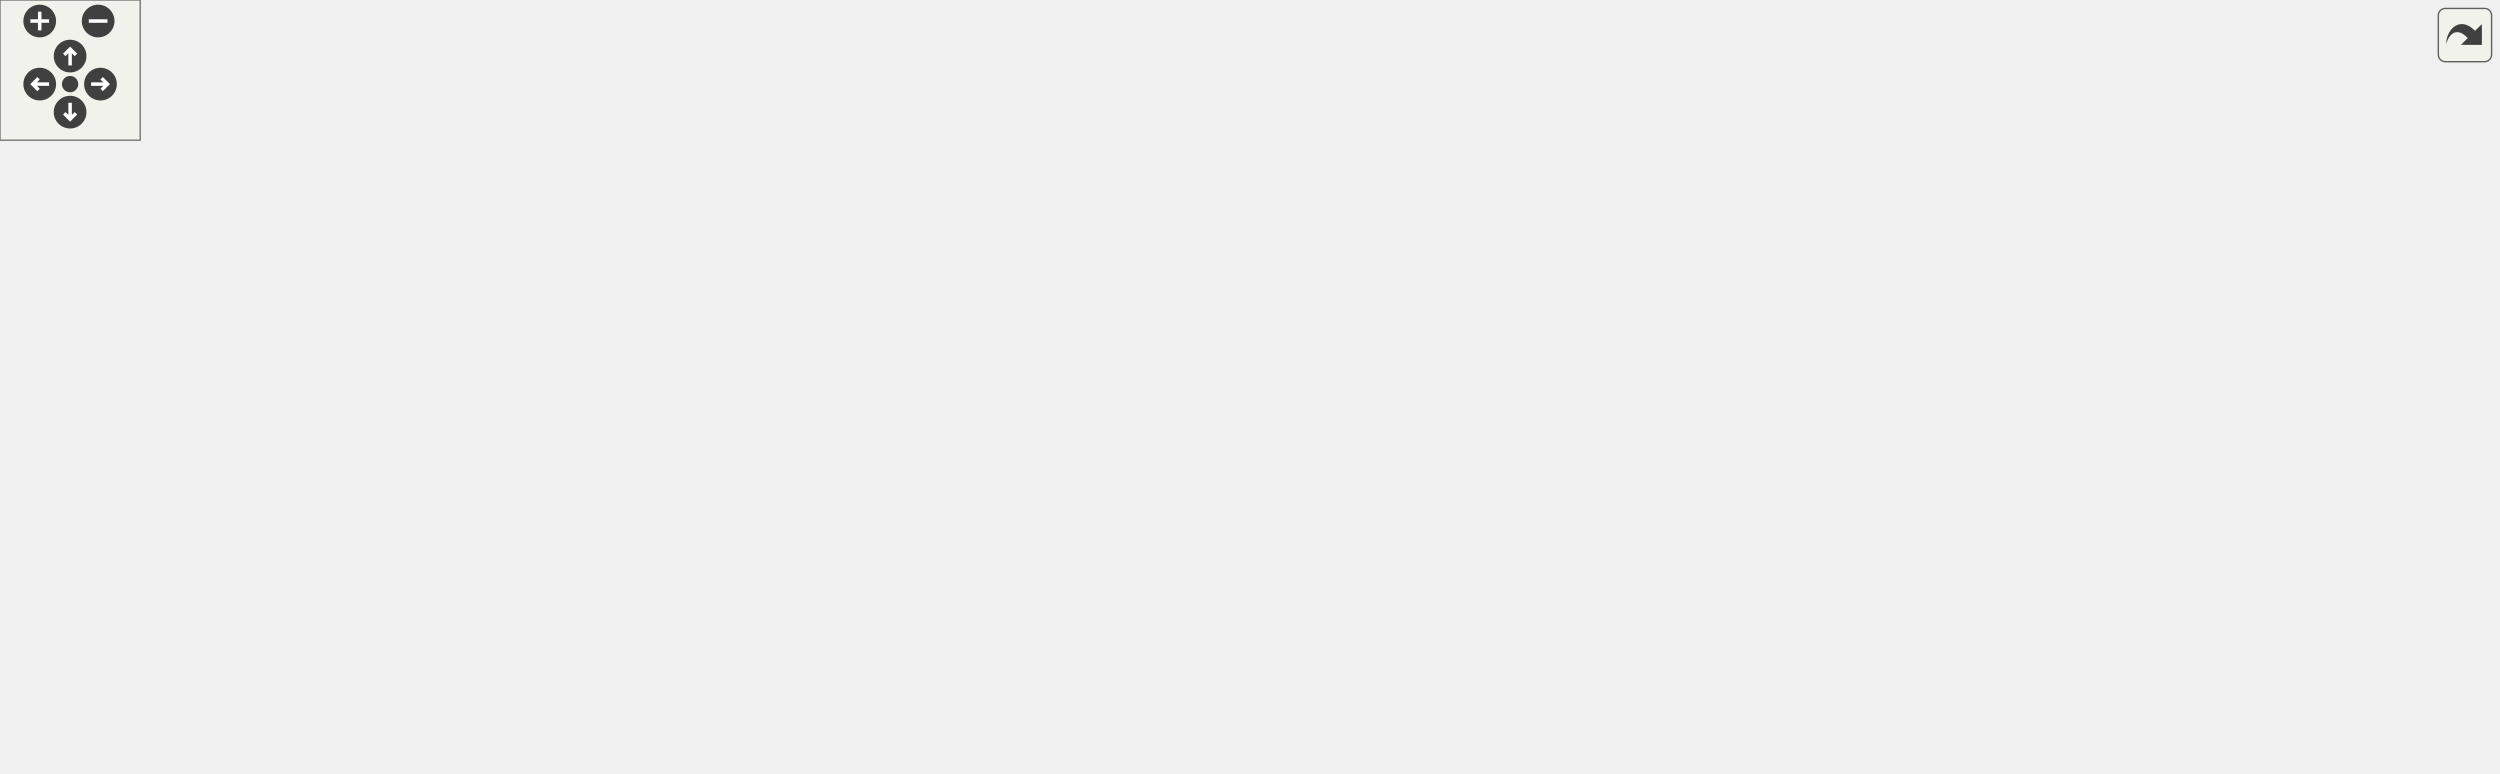
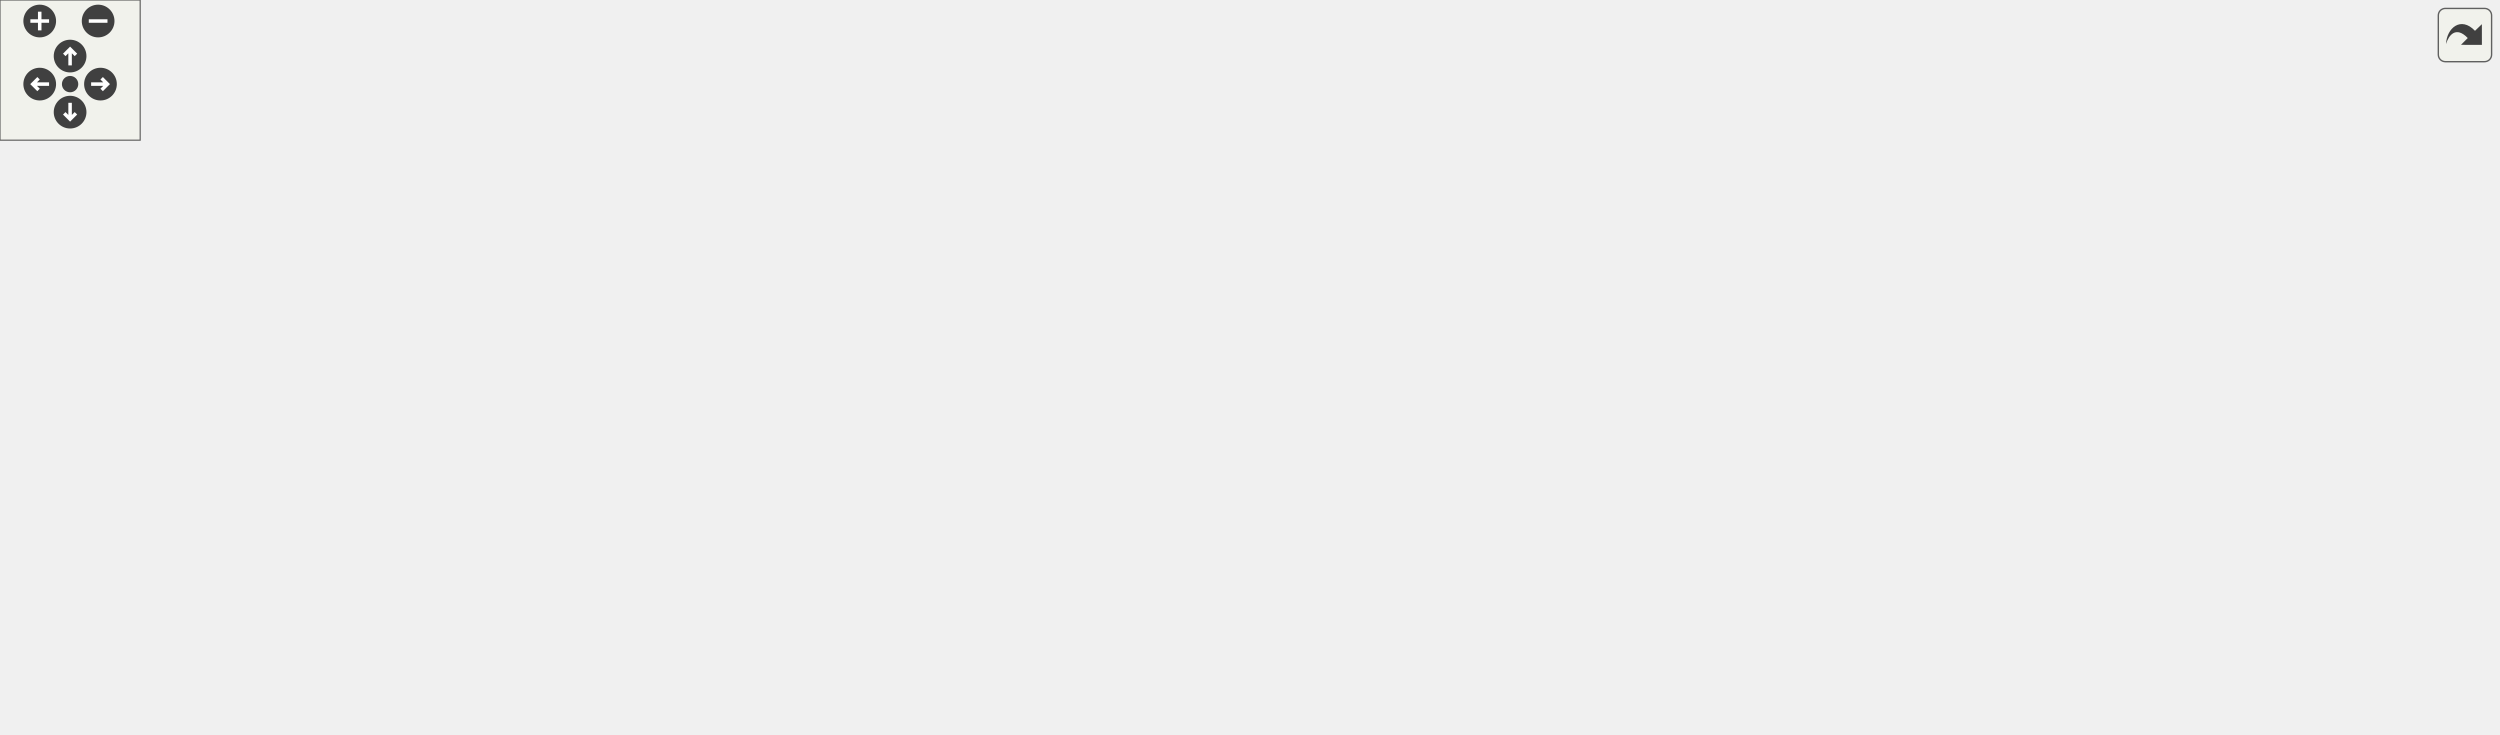
<svg xmlns="http://www.w3.org/2000/svg" xmlns:xlink="http://www.w3.org/1999/xlink" id="main" version="1.1" xml:space="preserve">
  <style type="text/css">
.edge:hover path { stroke: red; }
.edge:hover polygon { stroke: red; fill: red; }
</style>
  <defs>
    <circle id="rim" cx="0" cy="0" r="7" />
    <circle id="rim2" cx="0" cy="0" r="3.5" />
    <g id="zoomPlus">
      <use xlink:href="#rim" fill="#404040">
        <set attributeName="fill" to="#808080" begin="zoomplus.mouseover" end="zoomplus.mouseout" />
      </use>
      <path d="M-4,0h8M0,-4v8" fill="none" stroke="white" stroke-width="1.5" pointer-events="none" />
    </g>
    <g id="zoomMin">
      <use xlink:href="#rim" fill="#404040">
        <set attributeName="fill" to="#808080" begin="zoomminus.mouseover" end="zoomminus.mouseout" />
      </use>
      <path d="M-4,0h8" fill="none" stroke="white" stroke-width="1.5" pointer-events="none" />
    </g>
    <g id="dirArrow">
      <path fill="none" stroke="white" stroke-width="1.5" d="M0,-3.0v7 M-2.5,-0.5L0,-3.0L2.5,-0.5" />
    </g>
    <g id="resetDef">
      <use xlink:href="#rim2" fill="#404040">
        <set attributeName="fill" to="#808080" begin="reset.mouseover" end="reset.mouseout" />
      </use>
    </g>
  </defs>
  <svg id="graph" class="graph">
    <g id="viewport">
      <g id="node1" class="node">
        <g id="a_node1">
          <a xlink:title="Compares two numbers for less than.">
-             <polygon fill="#bfbfbf" stroke="black" points="0,-137.5 0,-167.5 116,-167.5 116,-137.5 0,-137.5" />
-             <text text-anchor="start" x="8" y="-155.5" font-family="Helvetica,sans-Serif" font-size="10.00">steppable::Number::</text>
-             <text text-anchor="middle" x="58" y="-144.5" font-family="Helvetica,sans-Serif" font-size="10.00">operator&lt;</text>
+             <polygon fill="#bfbfbf" stroke="black" points="0,-46.5 0,-76.5 116,-76.5 116,-46.5 0,-46.5" />
+             <text text-anchor="start" x="8" y="-64.5" font-family="Helvetica,sans-Serif" font-size="10.00">steppable::Number::</text>
+             <text text-anchor="middle" x="58" y="-53.5" font-family="Helvetica,sans-Serif" font-size="10.00">operator&lt;</text>
          </a>
        </g>
      </g>
      <g id="node2" class="node">
        <g id="a_node2">
          <a xlink:href="namespacesteppable_1_1____internals_1_1arithmetic.html#a5e20e50f3da461a8f9d50b14afd68ea8" target="_top" xlink:title="Compares two string representations of numbers.">
-             <polygon fill="none" stroke="black" points="152,-137.5 152,-167.5 276,-167.5 276,-137.5 152,-137.5" />
-             <text text-anchor="start" x="160" y="-155.5" font-family="Helvetica,sans-Serif" font-size="10.00">steppable::__internals</text>
-             <text text-anchor="middle" x="214" y="-144.5" font-family="Helvetica,sans-Serif" font-size="10.00">::arithmetic::compare</text>
+             <polygon fill="none" stroke="black" points="152,-46.5 152,-76.5 276,-76.5 276,-46.5 152,-46.5" />
+             <text text-anchor="start" x="160" y="-64.5" font-family="Helvetica,sans-Serif" font-size="10.00">steppable::__internals</text>
+             <text text-anchor="middle" x="214" y="-53.5" font-family="Helvetica,sans-Serif" font-size="10.00">::arithmetic::compare</text>
          </a>
        </g>
      </g>
      <g id="edge1" class="edge">
-         <path fill="none" stroke="midnightblue" d="M116.34,-152.5C124.7,-152.5 133.39,-152.5 141.98,-152.5" />
-         <polygon fill="midnightblue" stroke="midnightblue" points="142,-156 152,-152.5 142,-149 142,-156" />
+         <path fill="none" stroke="midnightblue" d="M116.34,-61.5C124.7,-61.5 133.39,-61.5 141.98,-61.5" />
+         <polygon fill="midnightblue" stroke="midnightblue" points="142,-65 152,-61.5 142,-58 142,-65" />
+       </g>
+       <g id="edge2" class="edge">
+         <path fill="none" stroke="midnightblue" d="M186.81,-76.66C180.26,-86.06 189.32,-95 214,-95 229.04,-95 238.28,-91.68 241.72,-86.96" />
+         <polygon fill="midnightblue" stroke="midnightblue" points="245.2,-86.46 241.19,-76.66 238.21,-86.83 245.2,-86.46" />
      </g>
      <g id="node3" class="node">
        <g id="a_node3">
-           <a xlink:href="comparisonReport_8cpp.html#a9837660fa80278748f7f9bc397f5fba4" target="_top" xlink:title="Reports the comparison based on the integer. If the integer parts are of different length,...">
-             <polygon fill="none" stroke="black" points="322,-219 322,-238 471,-238 471,-219 322,-219" />
-             <text text-anchor="middle" x="396.5" y="-226" font-family="Helvetica,sans-Serif" font-size="10.00">reportComparisonAtInteger</text>
-           </a>
-         </g>
-       </g>
-       <g id="edge2" class="edge">
-         <path fill="none" stroke="midnightblue" d="M236.35,-167.66C255.38,-180.51 284.4,-198.56 312,-209.5 318.41,-212.04 325.23,-214.28 332.11,-216.25" />
-         <polygon fill="midnightblue" stroke="midnightblue" points="331.63,-219.75 342.19,-218.95 333.44,-212.99 331.63,-219.75" />
-       </g>
-       <g id="node4" class="node">
-         <g id="a_node4">
-           <a xlink:href="comparisonReport_8cpp.html#adc6ac398c16b4d30ab55b0ec5ceef9f3" target="_top" xlink:title="Compares each digit and see if one is larger.">
-             <polygon fill="none" stroke="black" points="326.5,-181 326.5,-200 466.5,-200 466.5,-181 326.5,-181" />
-             <text text-anchor="middle" x="396.5" y="-188" font-family="Helvetica,sans-Serif" font-size="10.00">reportComparisonByDigit</text>
-           </a>
-         </g>
-       </g>
-       <g id="edge3" class="edge">
-         <path fill="none" stroke="midnightblue" d="M276.11,-165.37C296.84,-169.73 319.88,-174.58 340.14,-178.85" />
-         <polygon fill="midnightblue" stroke="midnightblue" points="339.64,-182.32 350.15,-180.95 341.08,-175.47 339.64,-182.32" />
-       </g>
-       <g id="node5" class="node">
-         <g id="a_node5">
-           <a xlink:href="comparisonReport_8cpp.html#a8bdddfcaa5a1d0339df5705ec6ff2aff" target="_top" xlink:title="Reports the comparison based on the polarity. If they are of different polarity, the one that is posi...">
-             <polygon fill="none" stroke="black" points="319,-143 319,-162 474,-162 474,-143 319,-143" />
-             <text text-anchor="middle" x="396.5" y="-150" font-family="Helvetica,sans-Serif" font-size="10.00">reportComparisonByPolarity</text>
-           </a>
-         </g>
-       </g>
-       <g id="edge4" class="edge">
-         <path fill="none" stroke="midnightblue" d="M276.11,-152.5C286.6,-152.5 297.68,-152.5 308.7,-152.5" />
-         <polygon fill="midnightblue" stroke="midnightblue" points="308.77,-156 318.77,-152.5 308.77,-149 308.77,-156" />
-       </g>
-       <g id="node6" class="node">
-         <g id="a_node6">
-           <a xlink:href="namespacesteppable_1_1____internals_1_1numUtils.html#ad13b8651b0d069d596f7e25f78a8b4ed" target="_top" xlink:title=" ">
+           <a xlink:href="namespacesteppable_1_1____internals_1_1numUtils.html#a6ec6b1fba5358e4335ddce9d58ad60ff" target="_top" xlink:title=" ">
            <polygon fill="none" stroke="black" points="330,-93.5 330,-123.5 463,-123.5 463,-93.5 330,-93.5" />
            <text text-anchor="start" x="338" y="-111.5" font-family="Helvetica,sans-Serif" font-size="10.00">steppable::__internals</text>
            <text text-anchor="middle" x="396.5" y="-100.5" font-family="Helvetica,sans-Serif" font-size="10.00">::numUtils::splitNumber</text>
          </a>
        </g>
      </g>
-       <g id="edge5" class="edge">
-         <path fill="none" stroke="midnightblue" d="M276.11,-137.6C291.52,-133.85 308.21,-129.78 324.08,-125.91" />
-         <polygon fill="midnightblue" stroke="midnightblue" points="324.95,-129.3 333.84,-123.53 323.3,-122.5 324.95,-129.3" />
-       </g>
-       <g id="node13" class="node">
-         <g id="a_node13">
+       <g id="edge3" class="edge">
+         <path fill="none" stroke="midnightblue" d="M272.61,-76.5C290.27,-81.1 309.87,-86.2 328.13,-90.96" />
+         <polygon fill="midnightblue" stroke="midnightblue" points="327.26,-94.35 337.82,-93.48 329.03,-87.57 327.26,-94.35" />
+       </g>
+       <g id="node10" class="node">
+         <g id="a_node10">
          <a xlink:href="namespacesteppable_1_1____internals_1_1numUtils.html#a97316c4c4bc4640d519cec4841c7b0e9" target="_top" xlink:title="Standardizes a number string.">
            <polygon fill="none" stroke="black" points="312,-22.5 312,-52.5 481,-52.5 481,-22.5 312,-22.5" />
            <text text-anchor="start" x="320" y="-40.5" font-family="Helvetica,sans-Serif" font-size="10.00">steppable::__internals</text>
            <text text-anchor="middle" x="396.5" y="-29.5" font-family="Helvetica,sans-Serif" font-size="10.00">::numUtils::standardizeNumber</text>
          </a>
        </g>
      </g>
-       <g id="edge14" class="edge">
-         <path fill="none" stroke="midnightblue" d="M235.41,-137.31C254.77,-123.11 284.85,-101.6 312,-84.5 326.66,-75.26 343.22,-65.76 357.7,-57.74" />
-         <polygon fill="midnightblue" stroke="midnightblue" points="359.8,-60.58 366.88,-52.7 356.43,-54.45 359.8,-60.58" />
-       </g>
-       <g id="node7" class="node">
-         <g id="a_node7">
+       <g id="edge12" class="edge">
+         <path fill="none" stroke="midnightblue" d="M276.11,-53.37C284.34,-52.28 292.94,-51.14 301.58,-49.99" />
+         <polygon fill="midnightblue" stroke="midnightblue" points="302.27,-53.43 311.72,-48.64 301.35,-46.49 302.27,-53.43" />
+       </g>
+       <g id="node4" class="node">
+         <g id="a_node4">
          <a xlink:href="namespacesteppable_1_1____internals_1_1numUtils.html#afce13d9dd949a08a7e75b27246a276b2" target="_top" xlink:title="Checks if a given string is a zero string.">
            <polygon fill="none" stroke="black" points="937,-161.5 937,-191.5 1069,-191.5 1069,-161.5 937,-161.5" />
            <text text-anchor="start" x="945" y="-179.5" font-family="Helvetica,sans-Serif" font-size="10.00">steppable::__internals</text>
            <text text-anchor="middle" x="1003" y="-168.5" font-family="Helvetica,sans-Serif" font-size="10.00">::numUtils::isZeroString</text>
          </a>
        </g>
      </g>
-       <g id="edge6" class="edge">
-         <path fill="none" stroke="midnightblue" d="M463.15,-121.63C469.66,-124.77 475.78,-128.67 481,-133.5 513.54,-163.59 480.44,-201.45 517,-226.5 657.14,-322.52 875.62,-237.27 963.49,-195.94" />
-         <polygon fill="midnightblue" stroke="midnightblue" points="965.04,-199.08 972.56,-191.61 962.03,-192.76 965.04,-199.08" />
-       </g>
-       <g id="node8" class="node">
-         <g id="a_node8">
+       <g id="edge4" class="edge">
+         <path fill="none" stroke="midnightblue" d="M407.01,-123.79C424.75,-150.65 465.75,-205.46 517,-226.5 668.33,-288.62 867.57,-228.46 956.15,-195.23" />
+         <polygon fill="midnightblue" stroke="midnightblue" points="957.54,-198.45 965.64,-191.62 955.04,-191.91 957.54,-198.45" />
+       </g>
+       <g id="node5" class="node">
+         <g id="a_node5">
          <a xlink:href="namespacesteppable_1_1____internals_1_1numUtils.html#a3d4e1e21ccf1afecd766d3152df87212" target="_top" xlink:title=" ">
            <polygon fill="none" stroke="black" points="517,-186.5 517,-216.5 693,-216.5 693,-186.5 517,-186.5" />
            <text text-anchor="start" x="525" y="-204.5" font-family="Helvetica,sans-Serif" font-size="10.00">steppable::__internals</text>
            <text text-anchor="middle" x="605" y="-193.5" font-family="Helvetica,sans-Serif" font-size="10.00">::numUtils::removeLeadingZeros</text>
          </a>
        </g>
      </g>
-       <g id="edge7" class="edge">
-         <path fill="none" stroke="midnightblue" d="M462.19,-123.57C468.8,-126.36 475.21,-129.64 481,-133.5 502.02,-147.52 495.83,-163.71 517,-177.5 519.46,-179.1 522.03,-180.6 524.68,-182" />
-         <polygon fill="midnightblue" stroke="midnightblue" points="523.39,-185.26 533.93,-186.38 526.39,-178.93 523.39,-185.26" />
-       </g>
-       <g id="node9" class="node">
-         <g id="a_node9">
+       <g id="edge5" class="edge">
+         <path fill="none" stroke="midnightblue" d="M419.52,-123.52C442.86,-138.86 481.2,-162.52 517,-177.5 521.76,-179.49 526.73,-181.37 531.78,-183.12" />
+         <polygon fill="midnightblue" stroke="midnightblue" points="530.97,-186.54 541.56,-186.36 533.16,-179.89 530.97,-186.54" />
+       </g>
+       <g id="node6" class="node">
+         <g id="a_node6">
          <a xlink:href="namespacesteppable_1_1____internals_1_1numUtils.html#a5d7e8d74d304a1ac7fc2ad4dbf5b40ae" target="_top" xlink:title=" ">
            <polygon fill="none" stroke="black" points="518.5,-137.5 518.5,-167.5 691.5,-167.5 691.5,-137.5 518.5,-137.5" />
            <text text-anchor="start" x="526.5" y="-155.5" font-family="Helvetica,sans-Serif" font-size="10.00">steppable::__internals</text>
            <text text-anchor="middle" x="605" y="-144.5" font-family="Helvetica,sans-Serif" font-size="10.00">::numUtils::removeTrailingZeros</text>
          </a>
        </g>
      </g>
-       <g id="edge8" class="edge">
+       <g id="edge6" class="edge">
        <path fill="none" stroke="midnightblue" d="M463.12,-122.48C482.32,-126.57 503.52,-131.09 523.53,-135.35" />
        <polygon fill="midnightblue" stroke="midnightblue" points="523.04,-138.83 533.55,-137.49 524.5,-131.98 523.04,-138.83" />
      </g>
-       <g id="node10" class="node">
-         <g id="a_node10">
+       <g id="node7" class="node">
+         <g id="a_node7">
          <a xlink:href="namespacesteppable_1_1____internals_1_1numUtils.html#a32fc3a968fc9629ed8616c539e840472" target="_top" xlink:title="Simplifies a string with non-standard polarity (e.g., –1, —1, etc.).">
            <polygon fill="none" stroke="black" points="530.5,-0.5 530.5,-30.5 679.5,-30.5 679.5,-0.5 530.5,-0.5" />
            <text text-anchor="start" x="538.5" y="-18.5" font-family="Helvetica,sans-Serif" font-size="10.00">steppable::__internals</text>
            <text text-anchor="middle" x="605" y="-7.5" font-family="Helvetica,sans-Serif" font-size="10.00">::numUtils::simplifyPolarity</text>
          </a>
        </g>
      </g>
-       <g id="edge9" class="edge">
+       <g id="edge7" class="edge">
        <path fill="none" stroke="midnightblue" d="M425.1,-93.29C441.43,-84.21 462.49,-72.36 481,-61.5 497.17,-52.01 499.79,-46.95 517,-39.5 521.64,-37.49 526.5,-35.6 531.44,-33.84" />
        <polygon fill="midnightblue" stroke="midnightblue" points="532.66,-37.12 541.02,-30.61 530.42,-30.49 532.66,-37.12" />
      </g>
-       <g id="node11" class="node">
-         <g id="a_node11">
+       <g id="node8" class="node">
+         <g id="a_node8">
          <a xlink:href="namespacesteppable_1_1____internals_1_1numUtils.html#a5e6d1c6139edf65f76c0bd6aeba82066" target="_top" xlink:title="Simplifies a string that represents a number with non-standard polarity.">
            <polygon fill="none" stroke="black" points="729,-93.5 729,-123.5 901,-123.5 901,-93.5 729,-93.5" />
            <text text-anchor="start" x="737" y="-111.5" font-family="Helvetica,sans-Serif" font-size="10.00">steppable::__internals</text>
            <text text-anchor="middle" x="815" y="-100.5" font-family="Helvetica,sans-Serif" font-size="10.00">::numUtils::simplifyZeroPolarity</text>
          </a>
        </g>
      </g>
-       <g id="edge12" class="edge">
+       <g id="edge10" class="edge">
        <path fill="none" stroke="midnightblue" d="M463.04,-108.5C531.66,-108.5 640.12,-108.5 718.31,-108.5" />
        <polygon fill="midnightblue" stroke="midnightblue" points="718.65,-112 728.65,-108.5 718.65,-105 718.65,-112" />
      </g>
-       <g id="node12" class="node">
-         <g id="a_node12">
+       <g id="node9" class="node">
+         <g id="a_node9">
          <a xlink:href="namespacesteppable_1_1____internals_1_1stringUtils.html#a2600efb348f0dd19cc0068946d06b1b7" target="_top" xlink:title="Splits a string into substrings based on a separator.">
            <polygon fill="none" stroke="black" points="543,-49.5 543,-79.5 667,-79.5 667,-49.5 543,-49.5" />
            <text text-anchor="start" x="551" y="-67.5" font-family="Helvetica,sans-Serif" font-size="10.00">steppable::__internals</text>
            <text text-anchor="middle" x="605" y="-56.5" font-family="Helvetica,sans-Serif" font-size="10.00">::stringUtils::split</text>
          </a>
        </g>
      </g>
-       <g id="edge13" class="edge">
+       <g id="edge11" class="edge">
        <path fill="none" stroke="midnightblue" d="M463.12,-94.52C485.34,-89.78 510.26,-84.47 532.88,-79.65" />
        <polygon fill="midnightblue" stroke="midnightblue" points="533.71,-83.06 542.76,-77.55 532.25,-76.21 533.71,-83.06" />
      </g>
-       <g id="edge10" class="edge">
+       <g id="edge8" class="edge">
        <path fill="none" stroke="midnightblue" d="M667.96,-30.54C676.49,-33.2 685.04,-36.19 693,-39.5 724.88,-52.74 758.83,-72.67 782.63,-87.72" />
        <polygon fill="midnightblue" stroke="midnightblue" points="780.92,-90.78 791.23,-93.22 784.69,-84.88 780.92,-90.78" />
      </g>
-       <g id="edge11" class="edge">
+       <g id="edge9" class="edge">
        <path fill="none" stroke="midnightblue" d="M857.28,-123.59C884.97,-133.72 921.64,-147.12 951.13,-157.9" />
        <polygon fill="midnightblue" stroke="midnightblue" points="950.24,-161.3 960.84,-161.45 952.65,-154.73 950.24,-161.3" />
      </g>
-       <g id="edge15" class="edge">
+       <g id="edge13" class="edge">
        <path fill="none" stroke="midnightblue" d="M481.19,-28.58C494.07,-27.21 507.37,-25.79 520.26,-24.42" />
        <polygon fill="midnightblue" stroke="midnightblue" points="520.91,-27.87 530.48,-23.33 520.16,-20.91 520.91,-27.87" />
      </g>
    </g>
  </svg>
  <g id="navigator" transform="translate(0 0)" fill="#404254">
    <rect fill="#f2f5e9" fill-opacity="0.5" stroke="#606060" stroke-width=".5" x="0" y="0" width="60" height="60" />
    <use id="zoomplus" xlink:href="#zoomPlus" x="17" y="9" />
    <use id="zoomminus" xlink:href="#zoomMin" x="42" y="9" />
    <use id="reset" xlink:href="#resetDef" x="30" y="36" />
    <g id="arrowUp" xlink:href="#dirArrow" transform="translate(30 24)">
      <use xlink:href="#rim" fill="#404040">
        <set attributeName="fill" to="#808080" begin="arrowUp.mouseover" end="arrowUp.mouseout" />
      </use>
      <path fill="none" stroke="white" stroke-width="1.5" d="M0,-3.0v7 M-2.5,-0.5L0,-3.0L2.5,-0.5" />
    </g>
    <g id="arrowRight" xlink:href="#dirArrow" transform="rotate(90) translate(36 -43)">
      <use xlink:href="#rim" fill="#404040">
        <set attributeName="fill" to="#808080" begin="arrowRight.mouseover" end="arrowRight.mouseout" />
      </use>
      <path fill="none" stroke="white" stroke-width="1.5" d="M0,-3.0v7 M-2.5,-0.5L0,-3.0L2.5,-0.5" />
    </g>
    <g id="arrowDown" xlink:href="#dirArrow" transform="rotate(180) translate(-30 -48)">
      <use xlink:href="#rim" fill="#404040">
        <set attributeName="fill" to="#808080" begin="arrowDown.mouseover" end="arrowDown.mouseout" />
      </use>
      <path fill="none" stroke="white" stroke-width="1.5" d="M0,-3.0v7 M-2.5,-0.5L0,-3.0L2.5,-0.5" />
    </g>
    <g id="arrowLeft" xlink:href="#dirArrow" transform="rotate(270) translate(-36 17)">
      <use xlink:href="#rim" fill="#404040">
        <set attributeName="fill" to="#808080" begin="arrowLeft.mouseover" end="arrowLeft.mouseout" />
      </use>
      <path fill="none" stroke="white" stroke-width="1.5" d="M0,-3.0v7 M-2.5,-0.5L0,-3.0L2.5,-0.5" />
    </g>
  </g>
  <svg viewBox="0 0 15 15" width="100%" height="30px" preserveAspectRatio="xMaxYMin meet">
    <g id="arrow_out" transform="scale(0.3 0.3)">
      <a xlink:href="classsteppable_1_1Number_a341ea76b69dac5d9c1cc2d101130ee9d_cgraph_org.svg" target="_base">
        <rect id="button" ry="5" rx="5" y="6" x="6" height="38" width="38" fill="#f2f5e9" fill-opacity="0.5" stroke="#606060" stroke-width="1.0" />
        <path id="arrow" d="M 11.5,31.437 C 11.94,20.098 22.043,11.323 32.159,21.979 L 37.069,17.246 C 37.069,17.246 37.088,32 37.088,32 L 22.16,31.978 C 22.16,31.978 26.998,27.14 26.998,27.14 C 18.529,18.264 13.292,25.23 11.5,31.437 z" style="fill:#404040;" />
      </a>
    </g>
  </svg>
</svg>
